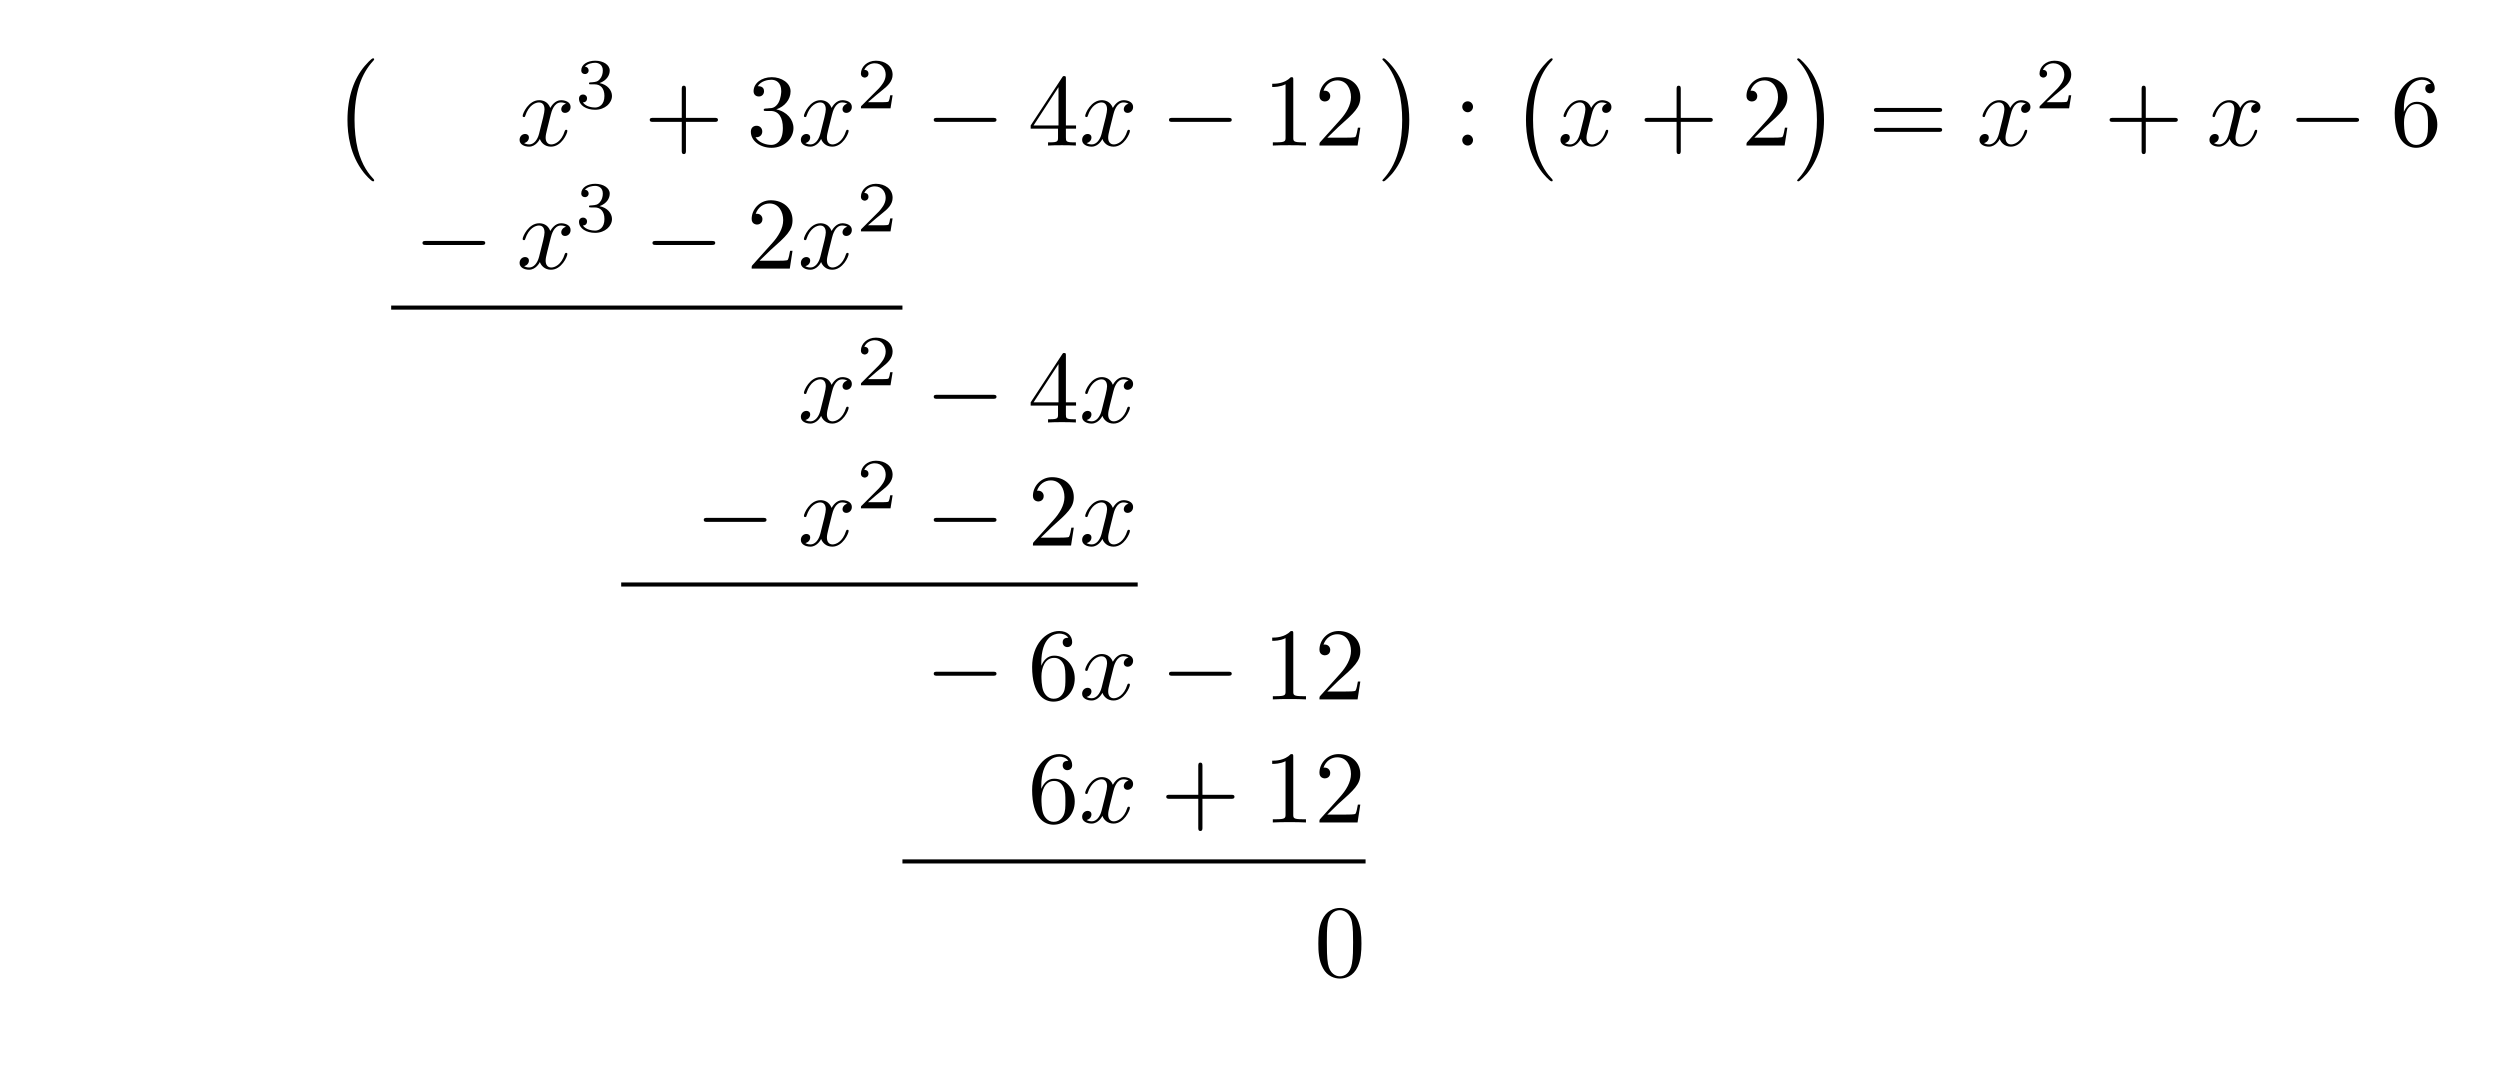
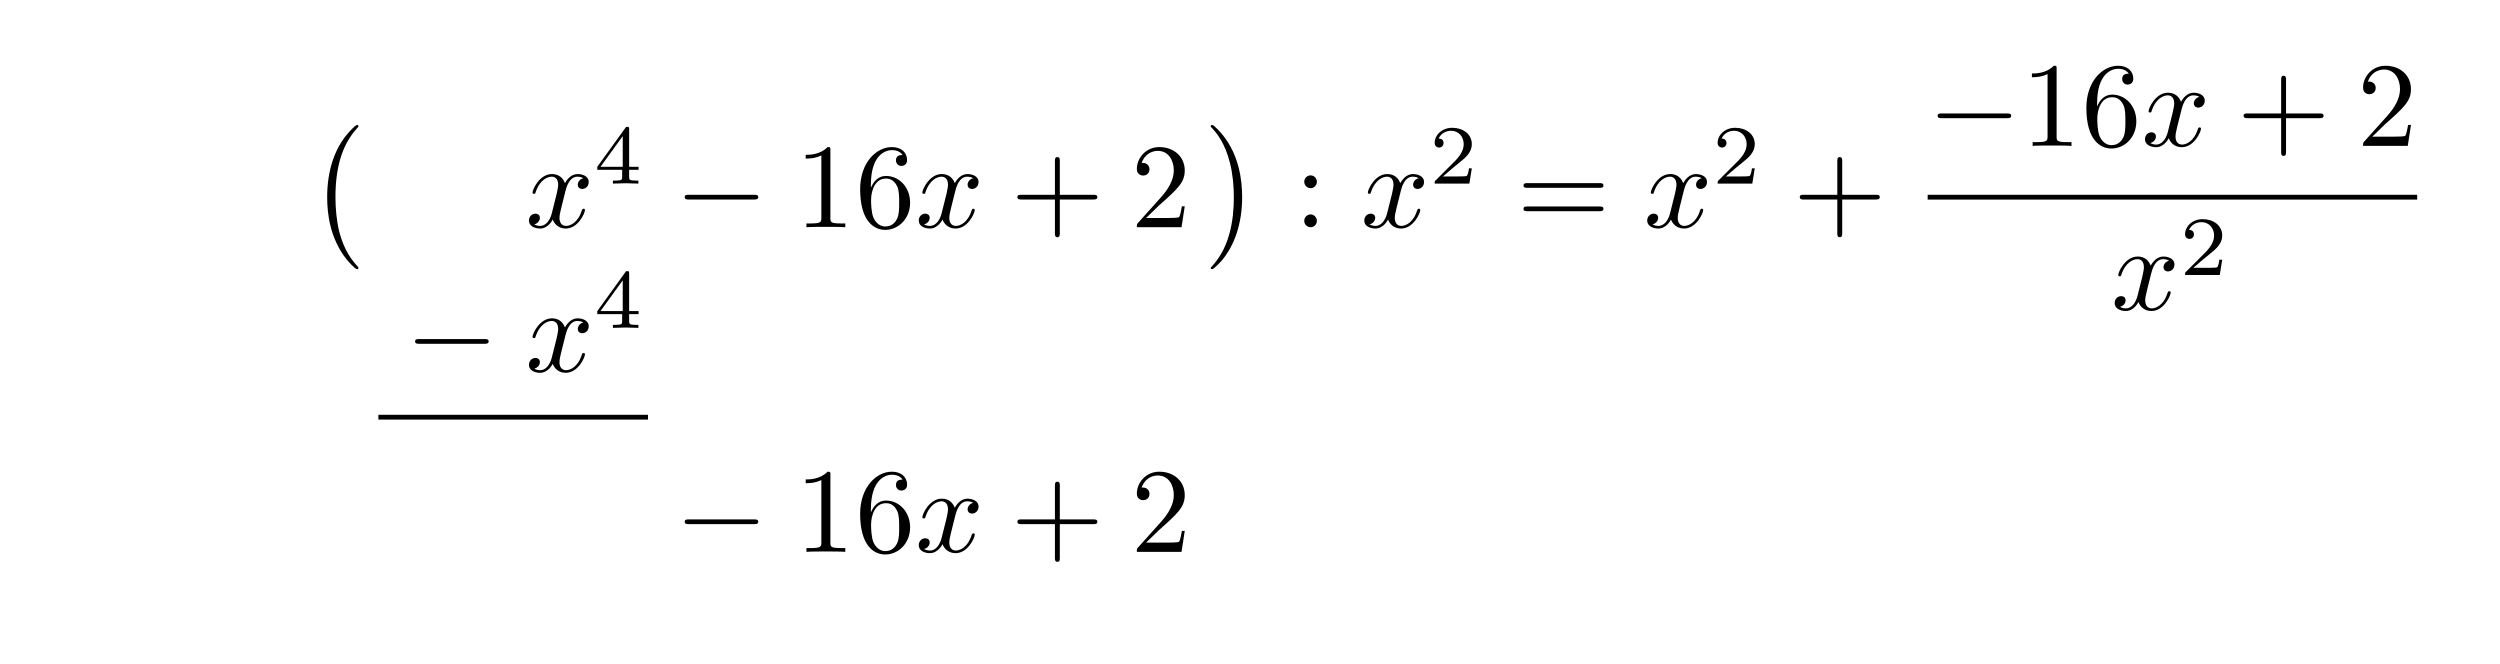
- <svg xmlns="http://www.w3.org/2000/svg" xmlns:xlink="http://www.w3.org/1999/xlink" width="242.842" height="104.091" viewBox="0 0 242.842 104.091">
+ <svg xmlns="http://www.w3.org/2000/svg" xmlns:xlink="http://www.w3.org/1999/xlink" width="207.16" height="54.984" viewBox="0 0 207.16 54.984">
  <defs>
    <g>
      <g id="glyph-0-0">
        <path d="M 4.109 11.453 C 4.109 11.422 4.094 11.391 4.078 11.359 C 3.625 10.875 2.938 10.062 2.516 8.438 C 2.297 7.531 2.203 6.516 2.203 5.578 C 2.203 2.953 2.828 1.125 4.031 -0.172 C 4.109 -0.266 4.109 -0.281 4.109 -0.297 C 4.109 -0.406 4.031 -0.406 4 -0.406 C 3.844 -0.406 3.312 0.203 3.188 0.344 C 2.156 1.562 1.516 3.344 1.516 5.578 C 1.516 6.984 1.766 8.984 3.078 10.672 C 3.172 10.797 3.812 11.547 4 11.547 C 4.031 11.547 4.109 11.547 4.109 11.453 Z M 4.109 11.453 " />
      </g>
      <g id="glyph-0-1">
        <path d="M 3.047 5.578 C 3.047 4.172 2.797 2.156 1.484 0.484 C 1.391 0.359 0.734 -0.406 0.562 -0.406 C 0.516 -0.406 0.438 -0.375 0.438 -0.297 C 0.438 -0.266 0.453 -0.234 0.5 -0.203 C 0.984 0.312 1.625 1.125 2.031 2.719 C 2.266 3.625 2.359 4.641 2.359 5.578 C 2.359 6.578 2.266 7.594 2 8.578 C 1.625 9.969 1.031 10.766 0.531 11.328 C 0.438 11.422 0.438 11.438 0.438 11.453 C 0.438 11.531 0.516 11.547 0.562 11.547 C 0.703 11.547 1.25 10.953 1.375 10.812 C 2.391 9.594 3.047 7.812 3.047 5.578 Z M 3.047 5.578 " />
      </g>
      <g id="glyph-1-0">
        <path d="M 3.328 -3.016 C 3.391 -3.266 3.625 -4.188 4.312 -4.188 C 4.359 -4.188 4.609 -4.188 4.812 -4.062 C 4.531 -4 4.344 -3.766 4.344 -3.516 C 4.344 -3.359 4.453 -3.172 4.719 -3.172 C 4.938 -3.172 5.25 -3.344 5.25 -3.75 C 5.25 -4.266 4.672 -4.406 4.328 -4.406 C 3.75 -4.406 3.406 -3.875 3.281 -3.656 C 3.031 -4.312 2.5 -4.406 2.203 -4.406 C 1.172 -4.406 0.594 -3.125 0.594 -2.875 C 0.594 -2.766 0.703 -2.766 0.719 -2.766 C 0.797 -2.766 0.828 -2.797 0.844 -2.875 C 1.188 -3.938 1.844 -4.188 2.188 -4.188 C 2.375 -4.188 2.719 -4.094 2.719 -3.516 C 2.719 -3.203 2.547 -2.547 2.188 -1.141 C 2.031 -0.531 1.672 -0.109 1.234 -0.109 C 1.172 -0.109 0.953 -0.109 0.734 -0.234 C 0.984 -0.297 1.203 -0.5 1.203 -0.781 C 1.203 -1.047 0.984 -1.125 0.844 -1.125 C 0.531 -1.125 0.297 -0.875 0.297 -0.547 C 0.297 -0.094 0.781 0.109 1.219 0.109 C 1.891 0.109 2.25 -0.594 2.266 -0.641 C 2.391 -0.281 2.75 0.109 3.344 0.109 C 4.375 0.109 4.938 -1.172 4.938 -1.422 C 4.938 -1.531 4.859 -1.531 4.828 -1.531 C 4.734 -1.531 4.719 -1.484 4.688 -1.422 C 4.359 -0.344 3.688 -0.109 3.375 -0.109 C 2.984 -0.109 2.828 -0.422 2.828 -0.766 C 2.828 -0.984 2.875 -1.203 2.984 -1.641 Z M 3.328 -3.016 " />
      </g>
      <g id="glyph-2-0">
-         <path d="M 1.906 -2.328 C 2.453 -2.328 2.844 -1.953 2.844 -1.203 C 2.844 -0.344 2.328 -0.078 1.938 -0.078 C 1.656 -0.078 1.031 -0.156 0.75 -0.578 C 1.078 -0.578 1.156 -0.812 1.156 -0.969 C 1.156 -1.188 0.984 -1.344 0.766 -1.344 C 0.578 -1.344 0.375 -1.219 0.375 -0.938 C 0.375 -0.281 1.094 0.141 1.938 0.141 C 2.906 0.141 3.578 -0.516 3.578 -1.203 C 3.578 -1.75 3.141 -2.297 2.375 -2.453 C 3.094 -2.719 3.359 -3.234 3.359 -3.672 C 3.359 -4.219 2.734 -4.625 1.953 -4.625 C 1.188 -4.625 0.594 -4.25 0.594 -3.688 C 0.594 -3.453 0.75 -3.328 0.953 -3.328 C 1.172 -3.328 1.312 -3.484 1.312 -3.672 C 1.312 -3.875 1.172 -4.031 0.953 -4.047 C 1.203 -4.344 1.672 -4.422 1.938 -4.422 C 2.25 -4.422 2.688 -4.266 2.688 -3.672 C 2.688 -3.375 2.594 -3.047 2.406 -2.844 C 2.188 -2.578 1.984 -2.562 1.641 -2.531 C 1.469 -2.516 1.453 -2.516 1.422 -2.516 C 1.406 -2.516 1.344 -2.5 1.344 -2.422 C 1.344 -2.328 1.406 -2.328 1.531 -2.328 Z M 1.906 -2.328 " />
+         <path d="M 3.688 -1.141 L 3.688 -1.391 L 2.906 -1.391 L 2.906 -4.5 C 2.906 -4.641 2.906 -4.703 2.766 -4.703 C 2.672 -4.703 2.641 -4.703 2.578 -4.594 L 0.266 -1.391 L 0.266 -1.141 L 2.328 -1.141 L 2.328 -0.578 C 2.328 -0.328 2.328 -0.25 1.75 -0.25 L 1.562 -0.25 L 1.562 0 C 1.922 -0.016 2.359 -0.031 2.609 -0.031 C 2.875 -0.031 3.312 -0.016 3.672 0 L 3.672 -0.25 L 3.484 -0.25 C 2.906 -0.25 2.906 -0.328 2.906 -0.578 L 2.906 -1.141 Z M 2.375 -3.938 L 2.375 -1.391 L 0.531 -1.391 Z M 2.375 -3.938 " />
      </g>
      <g id="glyph-2-1">
        <path d="M 3.516 -1.266 L 3.281 -1.266 C 3.266 -1.109 3.188 -0.703 3.094 -0.641 C 3.047 -0.594 2.516 -0.594 2.406 -0.594 L 1.125 -0.594 C 1.859 -1.234 2.109 -1.438 2.516 -1.766 C 3.031 -2.172 3.516 -2.609 3.516 -3.266 C 3.516 -4.109 2.781 -4.625 1.891 -4.625 C 1.031 -4.625 0.438 -4.016 0.438 -3.375 C 0.438 -3.031 0.734 -2.984 0.812 -2.984 C 0.969 -2.984 1.172 -3.109 1.172 -3.359 C 1.172 -3.484 1.125 -3.734 0.766 -3.734 C 0.984 -4.219 1.453 -4.375 1.781 -4.375 C 2.484 -4.375 2.844 -3.828 2.844 -3.266 C 2.844 -2.656 2.406 -2.188 2.188 -1.938 L 0.516 -0.266 C 0.438 -0.203 0.438 -0.188 0.438 0 L 3.312 0 Z M 3.516 -1.266 " />
      </g>
      <g id="glyph-3-0">
+         <path d="M 6.562 -2.297 C 6.734 -2.297 6.922 -2.297 6.922 -2.5 C 6.922 -2.688 6.734 -2.688 6.562 -2.688 L 1.172 -2.688 C 1 -2.688 0.828 -2.688 0.828 -2.5 C 0.828 -2.297 1 -2.297 1.172 -2.297 Z M 6.562 -2.297 " />
+       </g>
+       <g id="glyph-4-0">
+         <path d="M 2.938 -6.375 C 2.938 -6.625 2.938 -6.641 2.703 -6.641 C 2.078 -6 1.203 -6 0.891 -6 L 0.891 -5.688 C 1.094 -5.688 1.672 -5.688 2.188 -5.953 L 2.188 -0.781 C 2.188 -0.422 2.156 -0.312 1.266 -0.312 L 0.953 -0.312 L 0.953 0 C 1.297 -0.031 2.156 -0.031 2.562 -0.031 C 2.953 -0.031 3.828 -0.031 4.172 0 L 4.172 -0.312 L 3.859 -0.312 C 2.953 -0.312 2.938 -0.422 2.938 -0.781 Z M 2.938 -6.375 " />
+       </g>
+       <g id="glyph-4-1">
+         <path d="M 1.312 -3.266 L 1.312 -3.516 C 1.312 -6.031 2.547 -6.391 3.062 -6.391 C 3.297 -6.391 3.719 -6.328 3.938 -5.984 C 3.781 -5.984 3.391 -5.984 3.391 -5.547 C 3.391 -5.234 3.625 -5.078 3.844 -5.078 C 4 -5.078 4.312 -5.172 4.312 -5.562 C 4.312 -6.156 3.875 -6.641 3.047 -6.641 C 1.766 -6.641 0.422 -5.359 0.422 -3.156 C 0.422 -0.484 1.578 0.219 2.5 0.219 C 3.609 0.219 4.562 -0.719 4.562 -2.031 C 4.562 -3.297 3.672 -4.25 2.562 -4.25 C 1.891 -4.25 1.516 -3.75 1.312 -3.266 Z M 2.5 -0.062 C 1.875 -0.062 1.578 -0.656 1.516 -0.812 C 1.328 -1.281 1.328 -2.078 1.328 -2.25 C 1.328 -3.031 1.656 -4.031 2.547 -4.031 C 2.719 -4.031 3.172 -4.031 3.484 -3.406 C 3.656 -3.047 3.656 -2.531 3.656 -2.047 C 3.656 -1.562 3.656 -1.062 3.484 -0.703 C 3.188 -0.109 2.734 -0.062 2.5 -0.062 Z M 2.5 -0.062 " />
+       </g>
+       <g id="glyph-4-2">
        <path d="M 4.078 -2.297 L 6.859 -2.297 C 7 -2.297 7.188 -2.297 7.188 -2.5 C 7.188 -2.688 7 -2.688 6.859 -2.688 L 4.078 -2.688 L 4.078 -5.484 C 4.078 -5.625 4.078 -5.812 3.875 -5.812 C 3.672 -5.812 3.672 -5.625 3.672 -5.484 L 3.672 -2.688 L 0.891 -2.688 C 0.75 -2.688 0.562 -2.688 0.562 -2.5 C 0.562 -2.297 0.75 -2.297 0.891 -2.297 L 3.672 -2.297 L 3.672 0.5 C 3.672 0.641 3.672 0.828 3.875 0.828 C 4.078 0.828 4.078 0.641 4.078 0.5 Z M 4.078 -2.297 " />
      </g>
-       <g id="glyph-3-1">
-         <path d="M 2.891 -3.516 C 3.703 -3.781 4.281 -4.469 4.281 -5.266 C 4.281 -6.078 3.406 -6.641 2.453 -6.641 C 1.453 -6.641 0.688 -6.047 0.688 -5.281 C 0.688 -4.953 0.906 -4.766 1.203 -4.766 C 1.5 -4.766 1.703 -4.984 1.703 -5.281 C 1.703 -5.766 1.234 -5.766 1.094 -5.766 C 1.391 -6.266 2.047 -6.391 2.406 -6.391 C 2.828 -6.391 3.375 -6.172 3.375 -5.281 C 3.375 -5.156 3.344 -4.578 3.094 -4.141 C 2.797 -3.656 2.453 -3.625 2.203 -3.625 C 2.125 -3.609 1.891 -3.594 1.812 -3.594 C 1.734 -3.578 1.672 -3.562 1.672 -3.469 C 1.672 -3.359 1.734 -3.359 1.906 -3.359 L 2.344 -3.359 C 3.156 -3.359 3.531 -2.688 3.531 -1.703 C 3.531 -0.344 2.844 -0.062 2.406 -0.062 C 1.969 -0.062 1.219 -0.234 0.875 -0.812 C 1.219 -0.766 1.531 -0.984 1.531 -1.359 C 1.531 -1.719 1.266 -1.922 0.984 -1.922 C 0.734 -1.922 0.422 -1.781 0.422 -1.344 C 0.422 -0.438 1.344 0.219 2.438 0.219 C 3.656 0.219 4.562 -0.688 4.562 -1.703 C 4.562 -2.516 3.922 -3.297 2.891 -3.516 Z M 2.891 -3.516 " />
-       </g>
-       <g id="glyph-3-2">
-         <path d="M 2.938 -1.641 L 2.938 -0.781 C 2.938 -0.422 2.906 -0.312 2.172 -0.312 L 1.969 -0.312 L 1.969 0 C 2.375 -0.031 2.891 -0.031 3.312 -0.031 C 3.734 -0.031 4.25 -0.031 4.672 0 L 4.672 -0.312 L 4.453 -0.312 C 3.719 -0.312 3.703 -0.422 3.703 -0.781 L 3.703 -1.641 L 4.688 -1.641 L 4.688 -1.953 L 3.703 -1.953 L 3.703 -6.484 C 3.703 -6.688 3.703 -6.75 3.531 -6.75 C 3.453 -6.75 3.422 -6.75 3.344 -6.625 L 0.281 -1.953 L 0.281 -1.641 Z M 2.984 -1.953 L 0.562 -1.953 L 2.984 -5.672 Z M 2.984 -1.953 " />
-       </g>
-       <g id="glyph-3-3">
-         <path d="M 2.938 -6.375 C 2.938 -6.625 2.938 -6.641 2.703 -6.641 C 2.078 -6 1.203 -6 0.891 -6 L 0.891 -5.688 C 1.094 -5.688 1.672 -5.688 2.188 -5.953 L 2.188 -0.781 C 2.188 -0.422 2.156 -0.312 1.266 -0.312 L 0.953 -0.312 L 0.953 0 C 1.297 -0.031 2.156 -0.031 2.562 -0.031 C 2.953 -0.031 3.828 -0.031 4.172 0 L 4.172 -0.312 L 3.859 -0.312 C 2.953 -0.312 2.938 -0.422 2.938 -0.781 Z M 2.938 -6.375 " />
-       </g>
-       <g id="glyph-3-4">
+       <g id="glyph-4-3">
        <path d="M 1.266 -0.766 L 2.328 -1.797 C 3.875 -3.172 4.469 -3.703 4.469 -4.703 C 4.469 -5.844 3.578 -6.641 2.359 -6.641 C 1.234 -6.641 0.5 -5.719 0.5 -4.828 C 0.5 -4.281 1 -4.281 1.031 -4.281 C 1.203 -4.281 1.547 -4.391 1.547 -4.812 C 1.547 -5.062 1.359 -5.328 1.016 -5.328 C 0.938 -5.328 0.922 -5.328 0.891 -5.312 C 1.109 -5.969 1.656 -6.328 2.234 -6.328 C 3.141 -6.328 3.562 -5.516 3.562 -4.703 C 3.562 -3.906 3.078 -3.125 2.516 -2.5 L 0.609 -0.375 C 0.5 -0.266 0.5 -0.234 0.5 0 L 4.203 0 L 4.469 -1.734 L 4.234 -1.734 C 4.172 -1.438 4.109 -1 4 -0.844 C 3.938 -0.766 3.281 -0.766 3.062 -0.766 Z M 1.266 -0.766 " />
      </g>
-       <g id="glyph-3-5">
+       <g id="glyph-4-4">
        <path d="M 1.906 -3.766 C 1.906 -4.062 1.672 -4.297 1.391 -4.297 C 1.094 -4.297 0.859 -4.062 0.859 -3.766 C 0.859 -3.484 1.094 -3.234 1.391 -3.234 C 1.672 -3.234 1.906 -3.484 1.906 -3.766 Z M 1.906 -0.531 C 1.906 -0.812 1.672 -1.062 1.391 -1.062 C 1.094 -1.062 0.859 -0.812 0.859 -0.531 C 0.859 -0.234 1.094 0 1.391 0 C 1.672 0 1.906 -0.234 1.906 -0.531 Z M 1.906 -0.531 " />
      </g>
-       <g id="glyph-3-6">
+       <g id="glyph-4-5">
        <path d="M 6.844 -3.266 C 7 -3.266 7.188 -3.266 7.188 -3.453 C 7.188 -3.656 7 -3.656 6.859 -3.656 L 0.891 -3.656 C 0.75 -3.656 0.562 -3.656 0.562 -3.453 C 0.562 -3.266 0.75 -3.266 0.891 -3.266 Z M 6.859 -1.328 C 7 -1.328 7.188 -1.328 7.188 -1.531 C 7.188 -1.719 7 -1.719 6.844 -1.719 L 0.891 -1.719 C 0.75 -1.719 0.562 -1.719 0.562 -1.531 C 0.562 -1.328 0.75 -1.328 0.891 -1.328 Z M 6.859 -1.328 " />
-       </g>
-       <g id="glyph-3-7">
-         <path d="M 1.312 -3.266 L 1.312 -3.516 C 1.312 -6.031 2.547 -6.391 3.062 -6.391 C 3.297 -6.391 3.719 -6.328 3.938 -5.984 C 3.781 -5.984 3.391 -5.984 3.391 -5.547 C 3.391 -5.234 3.625 -5.078 3.844 -5.078 C 4 -5.078 4.312 -5.172 4.312 -5.562 C 4.312 -6.156 3.875 -6.641 3.047 -6.641 C 1.766 -6.641 0.422 -5.359 0.422 -3.156 C 0.422 -0.484 1.578 0.219 2.5 0.219 C 3.609 0.219 4.562 -0.719 4.562 -2.031 C 4.562 -3.297 3.672 -4.25 2.562 -4.25 C 1.891 -4.25 1.516 -3.75 1.312 -3.266 Z M 2.5 -0.062 C 1.875 -0.062 1.578 -0.656 1.516 -0.812 C 1.328 -1.281 1.328 -2.078 1.328 -2.25 C 1.328 -3.031 1.656 -4.031 2.547 -4.031 C 2.719 -4.031 3.172 -4.031 3.484 -3.406 C 3.656 -3.047 3.656 -2.531 3.656 -2.047 C 3.656 -1.562 3.656 -1.062 3.484 -0.703 C 3.188 -0.109 2.734 -0.062 2.5 -0.062 Z M 2.5 -0.062 " />
-       </g>
-       <g id="glyph-3-8">
-         <path d="M 4.578 -3.188 C 4.578 -3.984 4.531 -4.781 4.188 -5.516 C 3.734 -6.484 2.906 -6.641 2.5 -6.641 C 1.891 -6.641 1.172 -6.375 0.75 -5.453 C 0.438 -4.766 0.391 -3.984 0.391 -3.188 C 0.391 -2.438 0.422 -1.547 0.844 -0.781 C 1.266 0.016 2 0.219 2.484 0.219 C 3.016 0.219 3.781 0.016 4.219 -0.938 C 4.531 -1.625 4.578 -2.406 4.578 -3.188 Z M 2.484 0 C 2.094 0 1.5 -0.25 1.328 -1.203 C 1.219 -1.797 1.219 -2.719 1.219 -3.312 C 1.219 -3.953 1.219 -4.609 1.297 -5.141 C 1.484 -6.328 2.234 -6.422 2.484 -6.422 C 2.812 -6.422 3.469 -6.234 3.656 -5.25 C 3.766 -4.688 3.766 -3.938 3.766 -3.312 C 3.766 -2.562 3.766 -1.891 3.656 -1.25 C 3.5 -0.297 2.938 0 2.484 0 Z M 2.484 0 " />
-       </g>
-       <g id="glyph-4-0">
-         <path d="M 6.562 -2.297 C 6.734 -2.297 6.922 -2.297 6.922 -2.5 C 6.922 -2.688 6.734 -2.688 6.562 -2.688 L 1.172 -2.688 C 1 -2.688 0.828 -2.688 0.828 -2.5 C 0.828 -2.297 1 -2.297 1.172 -2.297 Z M 6.562 -2.297 " />
      </g>
    </g>
  </defs>
  <g fill="rgb(0%, 0%, 0%)" fill-opacity="1">
-     <use xlink:href="#glyph-0-0" x="32.236" y="6.068" />
+     <use xlink:href="#glyph-0-0" x="25.594" y="10.759" />
  </g>
  <g fill="rgb(0%, 0%, 0%)" fill-opacity="1">
-     <use xlink:href="#glyph-1-0" x="50.174" y="14.138" />
+     <use xlink:href="#glyph-1-0" x="43.533" y="18.829" />
  </g>
  <g fill="rgb(0%, 0%, 0%)" fill-opacity="1">
-     <use xlink:href="#glyph-2-0" x="55.868" y="10.522" />
+     <use xlink:href="#glyph-2-0" x="49.227" y="15.214" />
  </g>
  <g fill="rgb(0%, 0%, 0%)" fill-opacity="1">
-     <use xlink:href="#glyph-3-0" x="62.552" y="14.138" />
+     <use xlink:href="#glyph-3-0" x="55.91" y="18.829" />
  </g>
  <g fill="rgb(0%, 0%, 0%)" fill-opacity="1">
-     <use xlink:href="#glyph-3-1" x="72.513" y="14.138" />
+     <use xlink:href="#glyph-4-0" x="65.872" y="18.829" />
+     <use xlink:href="#glyph-4-1" x="70.853" y="18.829" />
  </g>
  <g fill="rgb(0%, 0%, 0%)" fill-opacity="1">
-     <use xlink:href="#glyph-1-0" x="77.495" y="14.138" />
+     <use xlink:href="#glyph-1-0" x="75.835" y="18.829" />
  </g>
  <g fill="rgb(0%, 0%, 0%)" fill-opacity="1">
-     <use xlink:href="#glyph-2-1" x="83.189" y="10.522" />
+     <use xlink:href="#glyph-4-2" x="83.743" y="18.829" />
  </g>
  <g fill="rgb(0%, 0%, 0%)" fill-opacity="1">
-     <use xlink:href="#glyph-4-0" x="89.873" y="14.138" />
+     <use xlink:href="#glyph-4-3" x="93.704" y="18.829" />
  </g>
  <g fill="rgb(0%, 0%, 0%)" fill-opacity="1">
-     <use xlink:href="#glyph-3-2" x="99.835" y="14.138" />
+     <use xlink:href="#glyph-0-1" x="99.882" y="10.759" />
  </g>
  <g fill="rgb(0%, 0%, 0%)" fill-opacity="1">
-     <use xlink:href="#glyph-1-0" x="104.817" y="14.138" />
+     <use xlink:href="#glyph-4-4" x="107.216" y="18.829" />
  </g>
  <g fill="rgb(0%, 0%, 0%)" fill-opacity="1">
-     <use xlink:href="#glyph-4-0" x="112.724" y="14.138" />
+     <use xlink:href="#glyph-1-0" x="112.751" y="18.829" />
  </g>
  <g fill="rgb(0%, 0%, 0%)" fill-opacity="1">
-     <use xlink:href="#glyph-3-3" x="122.687" y="14.138" />
-     <use xlink:href="#glyph-3-4" x="127.668" y="14.138" />
+     <use xlink:href="#glyph-2-1" x="118.445" y="15.214" />
  </g>
  <g fill="rgb(0%, 0%, 0%)" fill-opacity="1">
-     <use xlink:href="#glyph-0-1" x="133.845" y="6.068" />
+     <use xlink:href="#glyph-4-5" x="125.681" y="18.829" />
  </g>
  <g fill="rgb(0%, 0%, 0%)" fill-opacity="1">
-     <use xlink:href="#glyph-3-5" x="141.179" y="14.138" />
+     <use xlink:href="#glyph-1-0" x="136.197" y="18.829" />
  </g>
  <g fill="rgb(0%, 0%, 0%)" fill-opacity="1">
-     <use xlink:href="#glyph-0-0" x="146.713" y="6.068" />
+     <use xlink:href="#glyph-2-1" x="141.891" y="15.214" />
  </g>
  <g fill="rgb(0%, 0%, 0%)" fill-opacity="1">
-     <use xlink:href="#glyph-1-0" x="151.28" y="14.138" />
+     <use xlink:href="#glyph-4-2" x="148.575" y="18.829" />
  </g>
  <g fill="rgb(0%, 0%, 0%)" fill-opacity="1">
-     <use xlink:href="#glyph-3-0" x="159.187" y="14.138" />
+     <use xlink:href="#glyph-3-0" x="159.733" y="12.089" />
  </g>
  <g fill="rgb(0%, 0%, 0%)" fill-opacity="1">
-     <use xlink:href="#glyph-3-4" x="169.148" y="14.138" />
+     <use xlink:href="#glyph-4-0" x="167.481" y="12.089" />
+     <use xlink:href="#glyph-4-1" x="172.462" y="12.089" />
  </g>
  <g fill="rgb(0%, 0%, 0%)" fill-opacity="1">
-     <use xlink:href="#glyph-0-1" x="174.131" y="6.068" />
+     <use xlink:href="#glyph-1-0" x="177.444" y="12.089" />
  </g>
  <g fill="rgb(0%, 0%, 0%)" fill-opacity="1">
-     <use xlink:href="#glyph-3-6" x="181.465" y="14.138" />
+     <use xlink:href="#glyph-4-2" x="185.352" y="12.089" />
  </g>
  <g fill="rgb(0%, 0%, 0%)" fill-opacity="1">
-     <use xlink:href="#glyph-1-0" x="191.981" y="14.138" />
+     <use xlink:href="#glyph-4-3" x="195.313" y="12.089" />
+   </g>
+   <path fill="none" stroke-width="0.398" stroke-linecap="butt" stroke-linejoin="miter" stroke="rgb(0%, 0%, 0%)" stroke-opacity="1" stroke-miterlimit="10" d="M 0.001 -0.002 L 40.564 -0.002 " transform="matrix(1, 0, 0, -1, 159.733, 16.338)" />
+   <g fill="rgb(0%, 0%, 0%)" fill-opacity="1">
+     <use xlink:href="#glyph-1-0" x="174.933" y="25.663" />
  </g>
  <g fill="rgb(0%, 0%, 0%)" fill-opacity="1">
-     <use xlink:href="#glyph-2-1" x="197.675" y="10.522" />
+     <use xlink:href="#glyph-2-1" x="180.626" y="22.785" />
  </g>
  <g fill="rgb(0%, 0%, 0%)" fill-opacity="1">
-     <use xlink:href="#glyph-3-0" x="204.358" y="14.138" />
+     <use xlink:href="#glyph-3-0" x="33.57" y="30.784" />
  </g>
  <g fill="rgb(0%, 0%, 0%)" fill-opacity="1">
-     <use xlink:href="#glyph-1-0" x="214.321" y="14.138" />
+     <use xlink:href="#glyph-1-0" x="43.533" y="30.784" />
  </g>
  <g fill="rgb(0%, 0%, 0%)" fill-opacity="1">
-     <use xlink:href="#glyph-4-0" x="222.229" y="14.138" />
+     <use xlink:href="#glyph-2-0" x="49.227" y="27.169" />
+   </g>
+   <path fill="none" stroke-width="0.398" stroke-linecap="butt" stroke-linejoin="miter" stroke="rgb(0%, 0%, 0%)" stroke-opacity="1" stroke-miterlimit="10" d="M -0.001 -0 L 22.339 -0 " transform="matrix(1, 0, 0, -1, 31.356, 34.57)" />
+   <g fill="rgb(0%, 0%, 0%)" fill-opacity="1">
+     <use xlink:href="#glyph-3-0" x="55.91" y="45.728" />
  </g>
  <g fill="rgb(0%, 0%, 0%)" fill-opacity="1">
-     <use xlink:href="#glyph-3-7" x="232.191" y="14.138" />
+     <use xlink:href="#glyph-4-0" x="65.872" y="45.728" />
+     <use xlink:href="#glyph-4-1" x="70.853" y="45.728" />
  </g>
  <g fill="rgb(0%, 0%, 0%)" fill-opacity="1">
-     <use xlink:href="#glyph-4-0" x="40.212" y="26.093" />
+     <use xlink:href="#glyph-1-0" x="75.835" y="45.728" />
  </g>
  <g fill="rgb(0%, 0%, 0%)" fill-opacity="1">
-     <use xlink:href="#glyph-1-0" x="50.174" y="26.093" />
+     <use xlink:href="#glyph-4-2" x="83.743" y="45.728" />
  </g>
  <g fill="rgb(0%, 0%, 0%)" fill-opacity="1">
-     <use xlink:href="#glyph-2-0" x="55.868" y="22.478" />
-   </g>
-   <g fill="rgb(0%, 0%, 0%)" fill-opacity="1">
-     <use xlink:href="#glyph-4-0" x="62.552" y="26.093" />
-   </g>
-   <g fill="rgb(0%, 0%, 0%)" fill-opacity="1">
-     <use xlink:href="#glyph-3-4" x="72.514" y="26.093" />
-   </g>
-   <g fill="rgb(0%, 0%, 0%)" fill-opacity="1">
-     <use xlink:href="#glyph-1-0" x="77.495" y="26.093" />
-   </g>
-   <g fill="rgb(0%, 0%, 0%)" fill-opacity="1">
-     <use xlink:href="#glyph-2-1" x="83.189" y="22.478" />
-   </g>
-   <path fill="none" stroke-width="0.398" stroke-linecap="butt" stroke-linejoin="miter" stroke="rgb(0%, 0%, 0%)" stroke-opacity="1" stroke-miterlimit="10" d="M -0.002 0 L 49.662 0 " transform="matrix(1, 0, 0, -1, 37.998, 29.879)" />
-   <g fill="rgb(0%, 0%, 0%)" fill-opacity="1">
-     <use xlink:href="#glyph-1-0" x="77.496" y="41.037" />
-   </g>
-   <g fill="rgb(0%, 0%, 0%)" fill-opacity="1">
-     <use xlink:href="#glyph-2-1" x="83.189" y="37.422" />
-   </g>
-   <g fill="rgb(0%, 0%, 0%)" fill-opacity="1">
-     <use xlink:href="#glyph-4-0" x="89.873" y="41.037" />
-   </g>
-   <g fill="rgb(0%, 0%, 0%)" fill-opacity="1">
-     <use xlink:href="#glyph-3-2" x="99.835" y="41.037" />
-   </g>
-   <g fill="rgb(0%, 0%, 0%)" fill-opacity="1">
-     <use xlink:href="#glyph-1-0" x="104.817" y="41.037" />
-   </g>
-   <g fill="rgb(0%, 0%, 0%)" fill-opacity="1">
-     <use xlink:href="#glyph-4-0" x="67.533" y="52.992" />
-   </g>
-   <g fill="rgb(0%, 0%, 0%)" fill-opacity="1">
-     <use xlink:href="#glyph-1-0" x="77.496" y="52.992" />
-   </g>
-   <g fill="rgb(0%, 0%, 0%)" fill-opacity="1">
-     <use xlink:href="#glyph-2-1" x="83.189" y="49.377" />
-   </g>
-   <g fill="rgb(0%, 0%, 0%)" fill-opacity="1">
-     <use xlink:href="#glyph-4-0" x="89.873" y="52.992" />
-   </g>
-   <g fill="rgb(0%, 0%, 0%)" fill-opacity="1">
-     <use xlink:href="#glyph-3-4" x="99.835" y="52.992" />
-   </g>
-   <g fill="rgb(0%, 0%, 0%)" fill-opacity="1">
-     <use xlink:href="#glyph-1-0" x="104.817" y="52.992" />
-   </g>
-   <path fill="none" stroke-width="0.398" stroke-linecap="butt" stroke-linejoin="miter" stroke="rgb(0%, 0%, 0%)" stroke-opacity="1" stroke-miterlimit="10" d="M 0.002 0.001 L 50.174 0.001 " transform="matrix(1, 0, 0, -1, 60.338, 56.778)" />
-   <g fill="rgb(0%, 0%, 0%)" fill-opacity="1">
-     <use xlink:href="#glyph-4-0" x="89.873" y="67.936" />
-   </g>
-   <g fill="rgb(0%, 0%, 0%)" fill-opacity="1">
-     <use xlink:href="#glyph-3-7" x="99.835" y="67.936" />
-   </g>
-   <g fill="rgb(0%, 0%, 0%)" fill-opacity="1">
-     <use xlink:href="#glyph-1-0" x="104.817" y="67.936" />
-   </g>
-   <g fill="rgb(0%, 0%, 0%)" fill-opacity="1">
-     <use xlink:href="#glyph-4-0" x="112.724" y="67.936" />
-   </g>
-   <g fill="rgb(0%, 0%, 0%)" fill-opacity="1">
-     <use xlink:href="#glyph-3-3" x="122.687" y="67.936" />
-     <use xlink:href="#glyph-3-4" x="127.668" y="67.936" />
-   </g>
-   <g fill="rgb(0%, 0%, 0%)" fill-opacity="1">
-     <use xlink:href="#glyph-3-7" x="99.835" y="79.891" />
-   </g>
-   <g fill="rgb(0%, 0%, 0%)" fill-opacity="1">
-     <use xlink:href="#glyph-1-0" x="104.817" y="79.891" />
-   </g>
-   <g fill="rgb(0%, 0%, 0%)" fill-opacity="1">
-     <use xlink:href="#glyph-3-0" x="112.724" y="79.891" />
-   </g>
-   <g fill="rgb(0%, 0%, 0%)" fill-opacity="1">
-     <use xlink:href="#glyph-3-3" x="122.685" y="79.891" />
-     <use xlink:href="#glyph-3-4" x="127.666" y="79.891" />
-   </g>
-   <path fill="none" stroke-width="0.398" stroke-linecap="butt" stroke-linejoin="miter" stroke="rgb(0%, 0%, 0%)" stroke-opacity="1" stroke-miterlimit="10" d="M 0.001 0.001 L 44.989 0.001 " transform="matrix(1, 0, 0, -1, 87.659, 83.677)" />
-   <g fill="rgb(0%, 0%, 0%)" fill-opacity="1">
-     <use xlink:href="#glyph-3-8" x="127.668" y="94.835" />
+     <use xlink:href="#glyph-4-3" x="93.704" y="45.728" />
  </g>
</svg>
